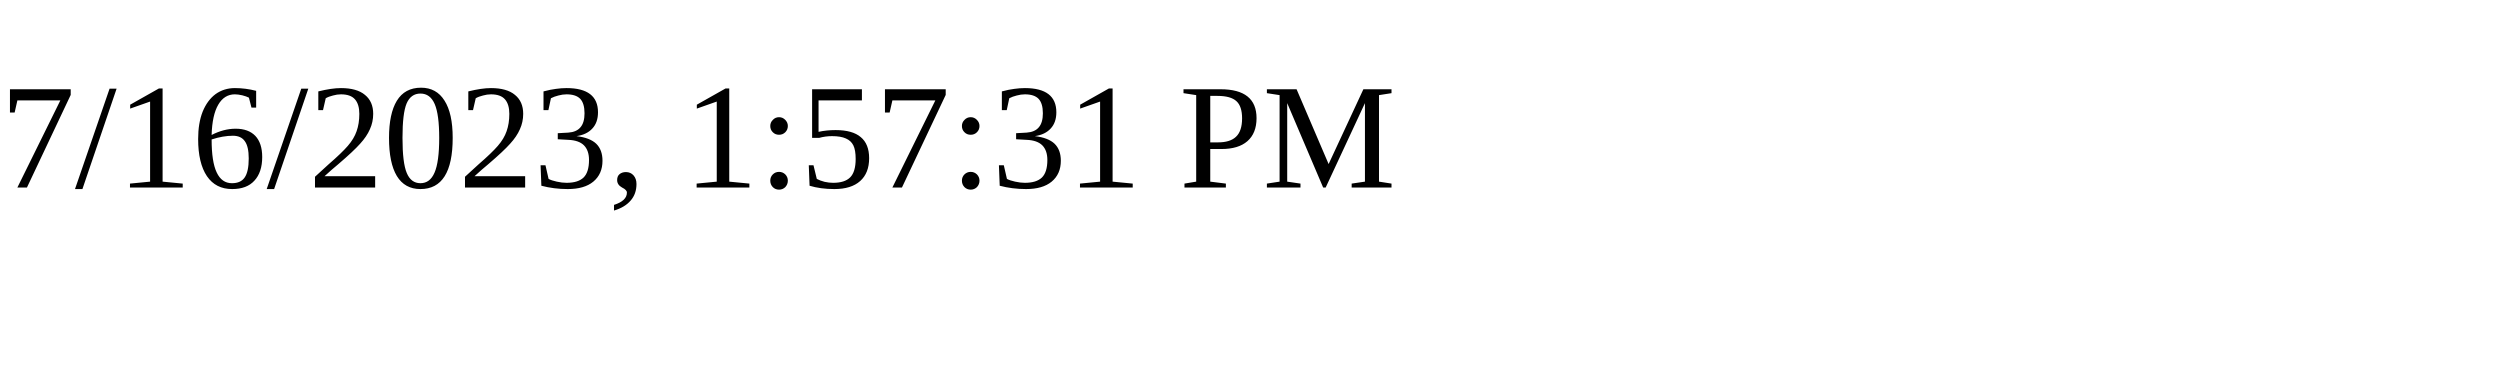
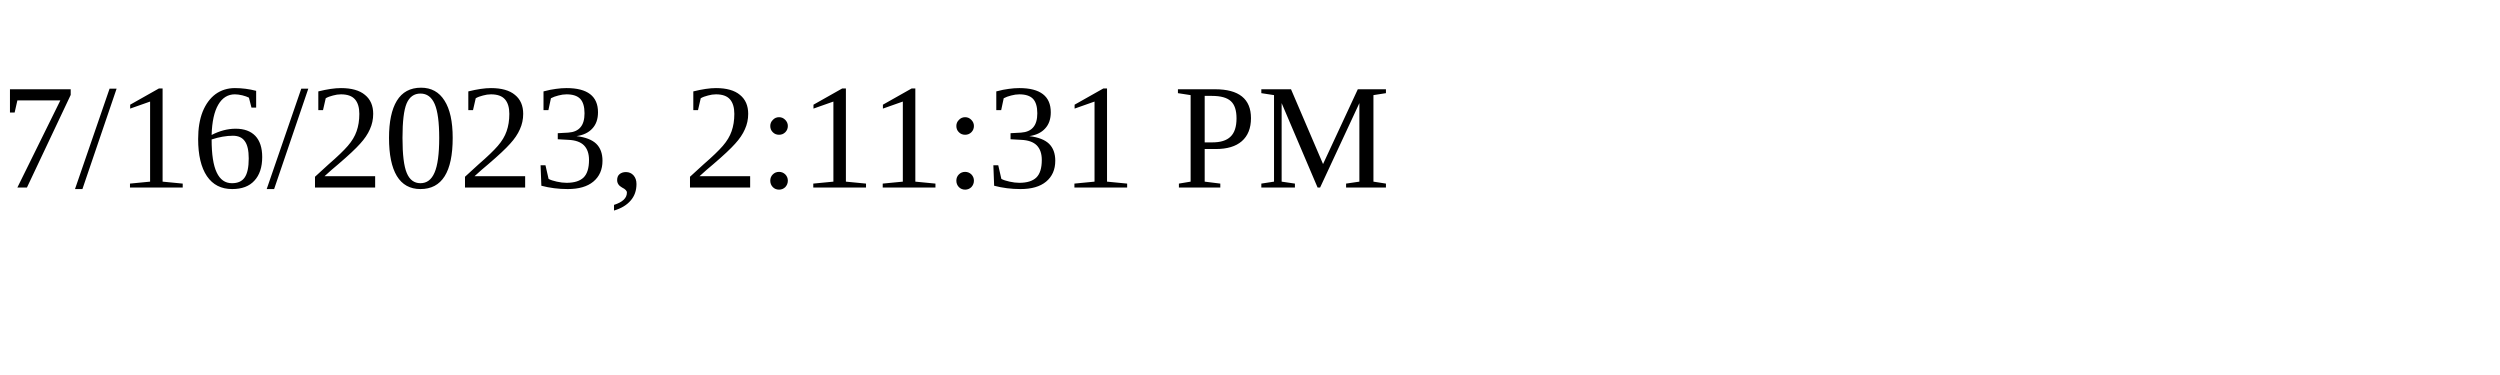
<svg xmlns="http://www.w3.org/2000/svg" height="30" width="200">
-   <text x="0" y="15">7/16/2023, 1:57:31 PM</text>
+   <text x="0" y="15">7/16/2023, 2:11:31 PM</text>
</svg>
